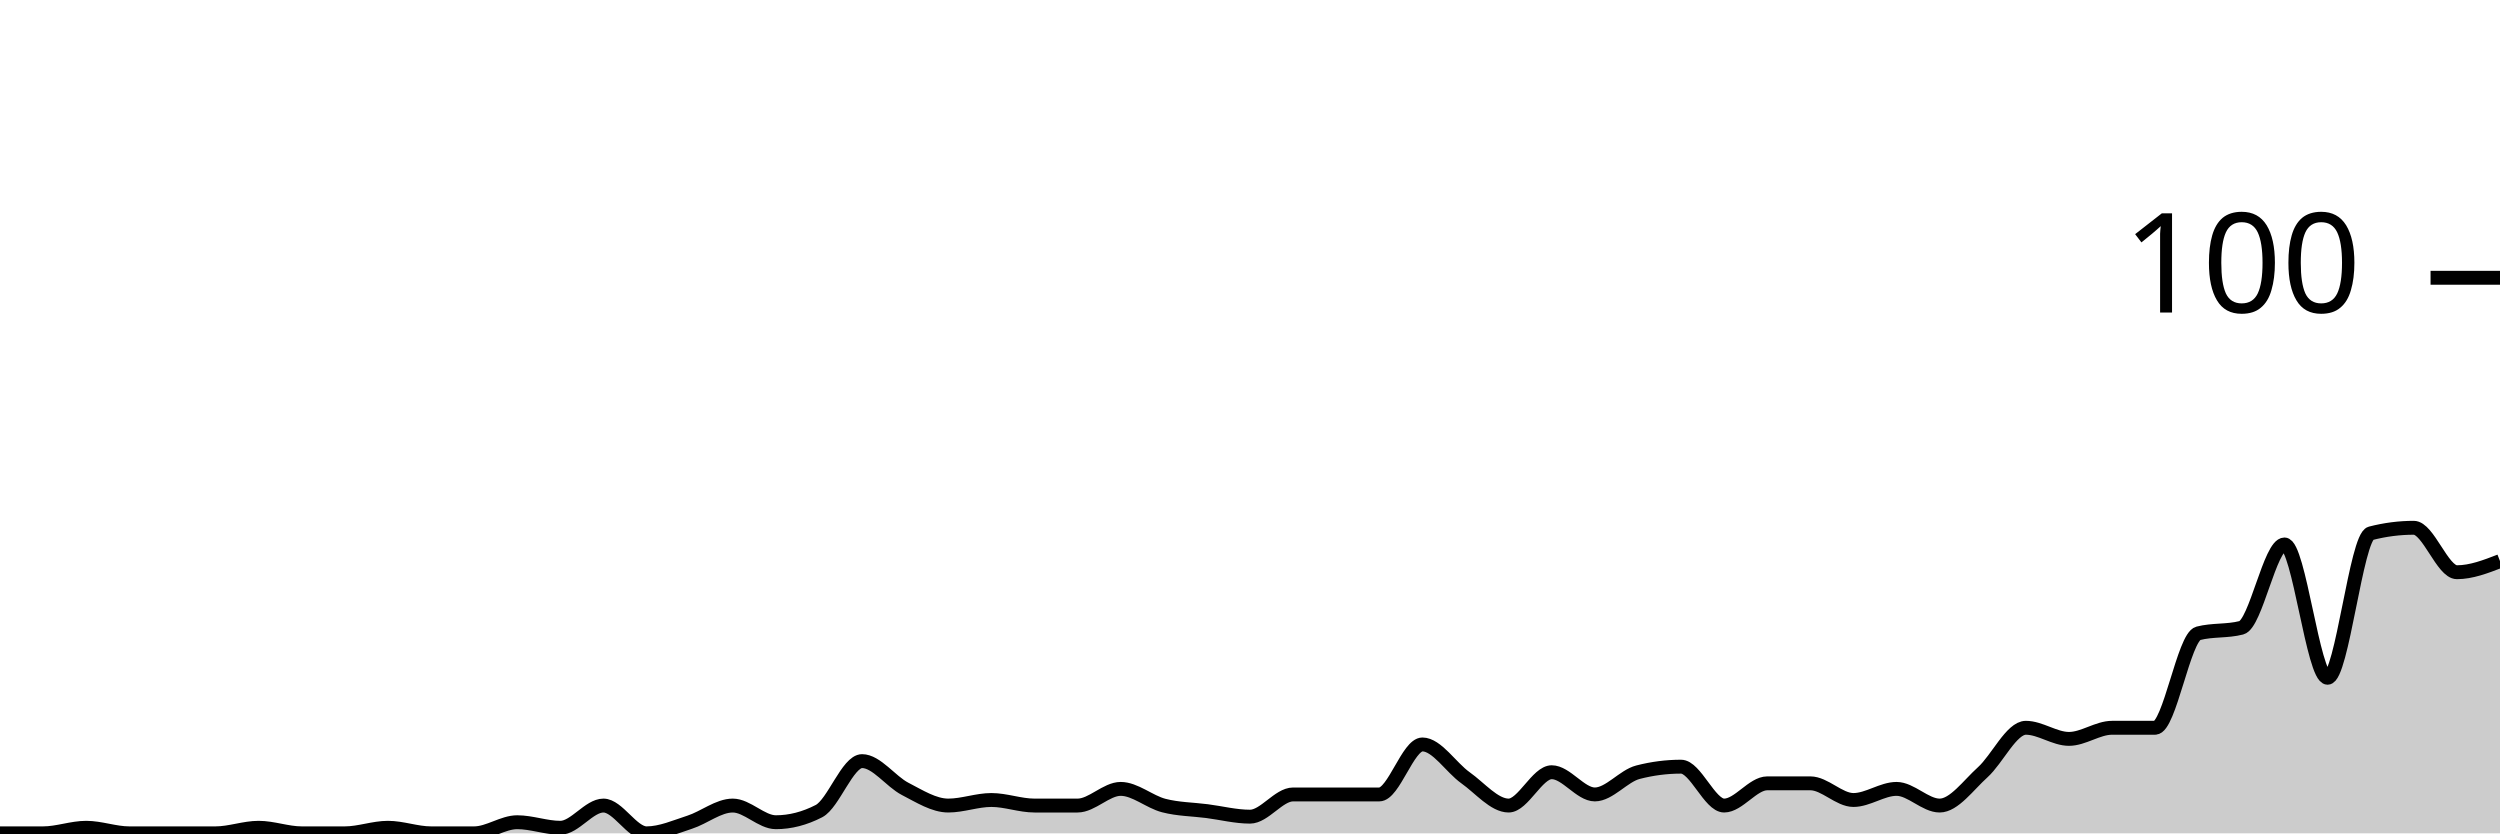
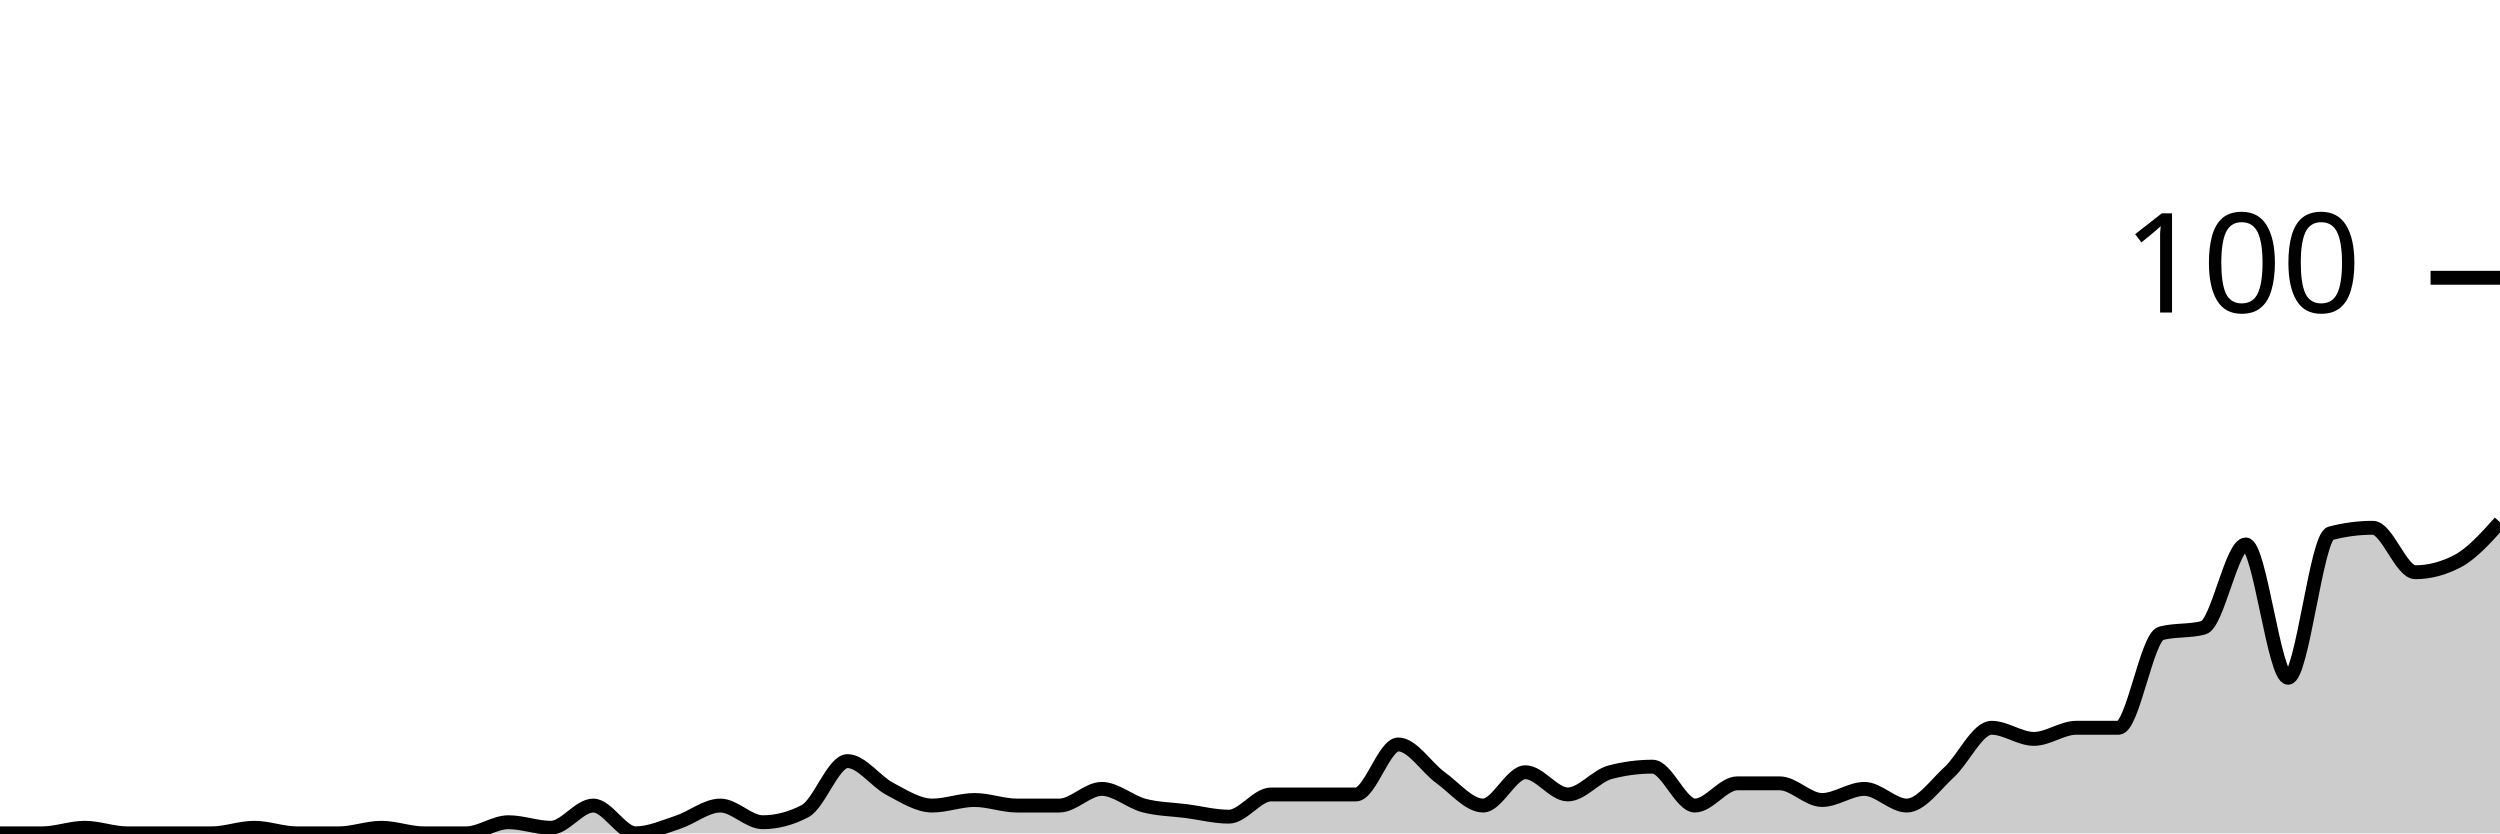
<svg xmlns="http://www.w3.org/2000/svg" viewBox="0 0 180 60">
  <g transform="translate(0,20)">
-     <path class="area" fill="rgba(0, 0, 0, 0.2)" d="M0,40C1.034,40,2.069,40,3.103,40C4.138,40,5.172,39.6,6.207,39.6C7.241,39.6,8.276,40,9.31,40C10.345,40,11.379,40,12.414,40C13.448,40,14.483,40,15.517,40C16.552,40,17.586,39.6,18.621,39.6C19.655,39.6,20.69,40,21.724,40C22.759,40,23.793,40,24.828,40C25.862,40,26.897,39.6,27.931,39.6C28.966,39.6,30,40,31.034,40C32.069,40,33.103,40,34.138,40C35.172,40,36.207,39.2,37.241,39.2C38.276,39.2,39.31,39.6,40.345,39.6C41.379,39.6,42.414,38,43.448,38C44.483,38,45.517,40,46.552,40C47.586,40,48.621,39.533,49.655,39.2C50.69,38.867,51.724,38,52.759,38C53.793,38,54.828,39.2,55.862,39.2C56.897,39.2,57.931,38.933,58.966,38.4C60,37.867,61.034,34.8,62.069,34.8C63.103,34.8,64.138,36.267,65.172,36.8C66.207,37.333,67.241,38,68.276,38C69.31,38,70.345,37.6,71.379,37.6C72.414,37.6,73.448,38,74.483,38C75.517,38,76.552,38,77.586,38C78.621,38,79.655,36.8,80.69,36.8C81.724,36.8,82.759,37.733,83.793,38C84.828,38.267,85.862,38.267,86.897,38.4C87.931,38.533,88.966,38.8,90,38.8C91.034,38.8,92.069,37.2,93.103,37.2C94.138,37.2,95.172,37.2,96.207,37.2C97.241,37.2,98.276,37.2,99.31,37.2C100.345,37.2,101.379,33.6,102.414,33.6C103.448,33.6,104.483,35.267,105.517,36C106.552,36.733,107.586,38,108.621,38C109.655,38,110.69,35.6,111.724,35.6C112.759,35.6,113.793,37.2,114.828,37.2C115.862,37.2,116.897,35.867,117.931,35.6C118.966,35.333,120,35.2,121.034,35.2C122.069,35.2,123.103,38,124.138,38C125.172,38,126.207,36.4,127.241,36.4C128.276,36.4,129.31,36.4,130.345,36.4C131.379,36.4,132.414,37.6,133.448,37.6C134.483,37.6,135.517,36.8,136.552,36.8C137.586,36.8,138.621,38,139.655,38C140.69,38,141.724,36.533,142.759,35.6C143.793,34.667,144.828,32.4,145.862,32.4C146.897,32.4,147.931,33.2,148.966,33.2C150,33.2,151.034,32.4,152.069,32.4C153.103,32.4,154.138,32.4,155.172,32.4C156.207,32.4,157.241,25.867,158.276,25.6C159.31,25.333,160.345,25.467,161.379,25.2C162.414,24.933,163.448,19.2,164.483,19.2C165.517,19.2,166.552,28.8,167.586,28.8C168.621,28.8,169.655,18.667,170.69,18.4C171.724,18.133,172.759,18,173.793,18C174.828,18,175.862,21.2,176.897,21.2C177.931,21.2,178.966,20.8,180,20.4L180,40C178.966,40,177.931,40,176.897,40C175.862,40,174.828,40,173.793,40C172.759,40,171.724,40,170.69,40C169.655,40,168.621,40,167.586,40C166.552,40,165.517,40,164.483,40C163.448,40,162.414,40,161.379,40C160.345,40,159.31,40,158.276,40C157.241,40,156.207,40,155.172,40C154.138,40,153.103,40,152.069,40C151.034,40,150,40,148.966,40C147.931,40,146.897,40,145.862,40C144.828,40,143.793,40,142.759,40C141.724,40,140.69,40,139.655,40C138.621,40,137.586,40,136.552,40C135.517,40,134.483,40,133.448,40C132.414,40,131.379,40,130.345,40C129.31,40,128.276,40,127.241,40C126.207,40,125.172,40,124.138,40C123.103,40,122.069,40,121.034,40C120,40,118.966,40,117.931,40C116.897,40,115.862,40,114.828,40C113.793,40,112.759,40,111.724,40C110.69,40,109.655,40,108.621,40C107.586,40,106.552,40,105.517,40C104.483,40,103.448,40,102.414,40C101.379,40,100.345,40,99.31,40C98.276,40,97.241,40,96.207,40C95.172,40,94.138,40,93.103,40C92.069,40,91.034,40,90,40C88.966,40,87.931,40,86.897,40C85.862,40,84.828,40,83.793,40C82.759,40,81.724,40,80.69,40C79.655,40,78.621,40,77.586,40C76.552,40,75.517,40,74.483,40C73.448,40,72.414,40,71.379,40C70.345,40,69.31,40,68.276,40C67.241,40,66.207,40,65.172,40C64.138,40,63.103,40,62.069,40C61.034,40,60,40,58.966,40C57.931,40,56.897,40,55.862,40C54.828,40,53.793,40,52.759,40C51.724,40,50.69,40,49.655,40C48.621,40,47.586,40,46.552,40C45.517,40,44.483,40,43.448,40C42.414,40,41.379,40,40.345,40C39.31,40,38.276,40,37.241,40C36.207,40,35.172,40,34.138,40C33.103,40,32.069,40,31.034,40C30,40,28.966,40,27.931,40C26.897,40,25.862,40,24.828,40C23.793,40,22.759,40,21.724,40C20.69,40,19.655,40,18.621,40C17.586,40,16.552,40,15.517,40C14.483,40,13.448,40,12.414,40C11.379,40,10.345,40,9.31,40C8.276,40,7.241,40,6.207,40C5.172,40,4.138,40,3.103,40C2.069,40,1.034,40,0,40Z" />
-     <path class="line" stroke="black" fill="none" d="M0,40C1.034,40,2.069,40,3.103,40C4.138,40,5.172,39.6,6.207,39.6C7.241,39.6,8.276,40,9.31,40C10.345,40,11.379,40,12.414,40C13.448,40,14.483,40,15.517,40C16.552,40,17.586,39.6,18.621,39.6C19.655,39.6,20.69,40,21.724,40C22.759,40,23.793,40,24.828,40C25.862,40,26.897,39.6,27.931,39.6C28.966,39.6,30,40,31.034,40C32.069,40,33.103,40,34.138,40C35.172,40,36.207,39.2,37.241,39.2C38.276,39.2,39.31,39.6,40.345,39.6C41.379,39.6,42.414,38,43.448,38C44.483,38,45.517,40,46.552,40C47.586,40,48.621,39.533,49.655,39.2C50.69,38.867,51.724,38,52.759,38C53.793,38,54.828,39.2,55.862,39.2C56.897,39.2,57.931,38.933,58.966,38.4C60,37.867,61.034,34.8,62.069,34.8C63.103,34.8,64.138,36.267,65.172,36.8C66.207,37.333,67.241,38,68.276,38C69.31,38,70.345,37.6,71.379,37.6C72.414,37.6,73.448,38,74.483,38C75.517,38,76.552,38,77.586,38C78.621,38,79.655,36.8,80.69,36.8C81.724,36.8,82.759,37.733,83.793,38C84.828,38.267,85.862,38.267,86.897,38.4C87.931,38.533,88.966,38.8,90,38.8C91.034,38.8,92.069,37.2,93.103,37.2C94.138,37.2,95.172,37.2,96.207,37.2C97.241,37.2,98.276,37.2,99.31,37.2C100.345,37.2,101.379,33.6,102.414,33.6C103.448,33.6,104.483,35.267,105.517,36C106.552,36.733,107.586,38,108.621,38C109.655,38,110.69,35.6,111.724,35.6C112.759,35.6,113.793,37.2,114.828,37.2C115.862,37.2,116.897,35.867,117.931,35.6C118.966,35.333,120,35.2,121.034,35.2C122.069,35.2,123.103,38,124.138,38C125.172,38,126.207,36.4,127.241,36.4C128.276,36.4,129.31,36.4,130.345,36.4C131.379,36.4,132.414,37.6,133.448,37.6C134.483,37.6,135.517,36.8,136.552,36.8C137.586,36.8,138.621,38,139.655,38C140.69,38,141.724,36.533,142.759,35.6C143.793,34.667,144.828,32.4,145.862,32.4C146.897,32.4,147.931,33.2,148.966,33.2C150,33.2,151.034,32.4,152.069,32.4C153.103,32.4,154.138,32.4,155.172,32.4C156.207,32.4,157.241,25.867,158.276,25.6C159.31,25.333,160.345,25.467,161.379,25.2C162.414,24.933,163.448,19.2,164.483,19.2C165.517,19.2,166.552,28.8,167.586,28.8C168.621,28.8,169.655,18.667,170.69,18.4C171.724,18.133,172.759,18,173.793,18C174.828,18,175.862,21.2,176.897,21.2C177.931,21.2,178.966,20.8,180,20.4" />
+     <path class="area" fill="rgba(0, 0, 0, 0.2)" d="M0,40C1.017,40,2.034,40,3.051,40C4.068,40,5.085,39.6,6.102,39.6C7.119,39.6,8.136,40,9.153,40C10.169,40,11.186,40,12.203,40C13.22,40,14.237,40,15.254,40C16.271,40,17.288,39.6,18.305,39.6C19.322,39.6,20.339,40,21.356,40C22.373,40,23.39,40,24.407,40C25.424,40,26.441,39.6,27.458,39.6C28.475,39.6,29.492,40,30.508,40C31.525,40,32.542,40,33.559,40C34.576,40,35.593,39.2,36.61,39.2C37.627,39.2,38.644,39.6,39.661,39.6C40.678,39.6,41.695,38,42.712,38C43.729,38,44.746,40,45.763,40C46.78,40,47.797,39.533,48.814,39.2C49.831,38.867,50.847,38,51.864,38C52.881,38,53.898,39.2,54.915,39.2C55.932,39.2,56.949,38.933,57.966,38.4C58.983,37.867,60,34.8,61.017,34.8C62.034,34.8,63.051,36.267,64.068,36.8C65.085,37.333,66.102,38,67.119,38C68.136,38,69.153,37.6,70.169,37.6C71.186,37.6,72.203,38,73.22,38C74.237,38,75.254,38,76.271,38C77.288,38,78.305,36.8,79.322,36.8C80.339,36.8,81.356,37.733,82.373,38C83.39,38.267,84.407,38.267,85.424,38.4C86.441,38.533,87.458,38.8,88.475,38.8C89.492,38.8,90.508,37.2,91.525,37.2C92.542,37.2,93.559,37.2,94.576,37.2C95.593,37.2,96.61,37.2,97.627,37.2C98.644,37.2,99.661,33.6,100.678,33.6C101.695,33.6,102.712,35.267,103.729,36C104.746,36.733,105.763,38,106.78,38C107.797,38,108.814,35.6,109.831,35.6C110.847,35.6,111.864,37.2,112.881,37.2C113.898,37.2,114.915,35.867,115.932,35.6C116.949,35.333,117.966,35.2,118.983,35.2C120,35.2,121.017,38,122.034,38C123.051,38,124.068,36.4,125.085,36.4C126.102,36.4,127.119,36.4,128.136,36.4C129.153,36.4,130.169,37.6,131.186,37.6C132.203,37.6,133.22,36.8,134.237,36.8C135.254,36.8,136.271,38,137.288,38C138.305,38,139.322,36.533,140.339,35.6C141.356,34.667,142.373,32.4,143.39,32.4C144.407,32.4,145.424,33.2,146.441,33.2C147.458,33.2,148.475,32.4,149.492,32.4C150.508,32.4,151.525,32.4,152.542,32.4C153.559,32.4,154.576,25.867,155.593,25.6C156.61,25.333,157.627,25.467,158.644,25.2C159.661,24.933,160.678,19.2,161.695,19.2C162.712,19.2,163.729,28.8,164.746,28.8C165.763,28.8,166.78,18.667,167.797,18.4C168.814,18.133,169.831,18,170.847,18C171.864,18,172.881,21.2,173.898,21.2C174.915,21.2,175.932,20.933,176.949,20.4C177.966,19.867,178.983,18.733,180,17.6L180,40C178.983,40,177.966,40,176.949,40C175.932,40,174.915,40,173.898,40C172.881,40,171.864,40,170.847,40C169.831,40,168.814,40,167.797,40C166.78,40,165.763,40,164.746,40C163.729,40,162.712,40,161.695,40C160.678,40,159.661,40,158.644,40C157.627,40,156.61,40,155.593,40C154.576,40,153.559,40,152.542,40C151.525,40,150.508,40,149.492,40C148.475,40,147.458,40,146.441,40C145.424,40,144.407,40,143.39,40C142.373,40,141.356,40,140.339,40C139.322,40,138.305,40,137.288,40C136.271,40,135.254,40,134.237,40C133.22,40,132.203,40,131.186,40C130.169,40,129.153,40,128.136,40C127.119,40,126.102,40,125.085,40C124.068,40,123.051,40,122.034,40C121.017,40,120,40,118.983,40C117.966,40,116.949,40,115.932,40C114.915,40,113.898,40,112.881,40C111.864,40,110.847,40,109.831,40C108.814,40,107.797,40,106.78,40C105.763,40,104.746,40,103.729,40C102.712,40,101.695,40,100.678,40C99.661,40,98.644,40,97.627,40C96.61,40,95.593,40,94.576,40C93.559,40,92.542,40,91.525,40C90.508,40,89.492,40,88.475,40C87.458,40,86.441,40,85.424,40C84.407,40,83.39,40,82.373,40C81.356,40,80.339,40,79.322,40C78.305,40,77.288,40,76.271,40C75.254,40,74.237,40,73.22,40C72.203,40,71.186,40,70.169,40C69.153,40,68.136,40,67.119,40C66.102,40,65.085,40,64.068,40C63.051,40,62.034,40,61.017,40C60,40,58.983,40,57.966,40C56.949,40,55.932,40,54.915,40C53.898,40,52.881,40,51.864,40C50.847,40,49.831,40,48.814,40C47.797,40,46.78,40,45.763,40C44.746,40,43.729,40,42.712,40C41.695,40,40.678,40,39.661,40C38.644,40,37.627,40,36.61,40C35.593,40,34.576,40,33.559,40C32.542,40,31.525,40,30.508,40C29.492,40,28.475,40,27.458,40C26.441,40,25.424,40,24.407,40C23.39,40,22.373,40,21.356,40C20.339,40,19.322,40,18.305,40C17.288,40,16.271,40,15.254,40C14.237,40,13.22,40,12.203,40C11.186,40,10.169,40,9.153,40C8.136,40,7.119,40,6.102,40C5.085,40,4.068,40,3.051,40C2.034,40,1.017,40,0,40Z" />
+     <path class="line" stroke="black" fill="none" d="M0,40C1.017,40,2.034,40,3.051,40C4.068,40,5.085,39.6,6.102,39.6C7.119,39.6,8.136,40,9.153,40C10.169,40,11.186,40,12.203,40C13.22,40,14.237,40,15.254,40C16.271,40,17.288,39.6,18.305,39.6C19.322,39.6,20.339,40,21.356,40C22.373,40,23.39,40,24.407,40C25.424,40,26.441,39.6,27.458,39.6C28.475,39.6,29.492,40,30.508,40C31.525,40,32.542,40,33.559,40C34.576,40,35.593,39.2,36.61,39.2C37.627,39.2,38.644,39.6,39.661,39.6C40.678,39.6,41.695,38,42.712,38C43.729,38,44.746,40,45.763,40C46.78,40,47.797,39.533,48.814,39.2C49.831,38.867,50.847,38,51.864,38C52.881,38,53.898,39.2,54.915,39.2C55.932,39.2,56.949,38.933,57.966,38.4C58.983,37.867,60,34.8,61.017,34.8C62.034,34.8,63.051,36.267,64.068,36.8C65.085,37.333,66.102,38,67.119,38C68.136,38,69.153,37.6,70.169,37.6C71.186,37.6,72.203,38,73.22,38C74.237,38,75.254,38,76.271,38C77.288,38,78.305,36.8,79.322,36.8C80.339,36.8,81.356,37.733,82.373,38C83.39,38.267,84.407,38.267,85.424,38.4C86.441,38.533,87.458,38.8,88.475,38.8C89.492,38.8,90.508,37.2,91.525,37.2C92.542,37.2,93.559,37.2,94.576,37.2C95.593,37.2,96.61,37.2,97.627,37.2C98.644,37.2,99.661,33.6,100.678,33.6C101.695,33.6,102.712,35.267,103.729,36C104.746,36.733,105.763,38,106.78,38C107.797,38,108.814,35.6,109.831,35.6C110.847,35.6,111.864,37.2,112.881,37.2C113.898,37.2,114.915,35.867,115.932,35.6C116.949,35.333,117.966,35.2,118.983,35.2C120,35.2,121.017,38,122.034,38C123.051,38,124.068,36.4,125.085,36.4C126.102,36.4,127.119,36.4,128.136,36.4C129.153,36.4,130.169,37.6,131.186,37.6C132.203,37.6,133.22,36.8,134.237,36.8C135.254,36.8,136.271,38,137.288,38C138.305,38,139.322,36.533,140.339,35.6C141.356,34.667,142.373,32.4,143.39,32.4C144.407,32.4,145.424,33.2,146.441,33.2C147.458,33.2,148.475,32.4,149.492,32.4C150.508,32.4,151.525,32.4,152.542,32.4C153.559,32.4,154.576,25.867,155.593,25.6C156.61,25.333,157.627,25.467,158.644,25.2C159.661,24.933,160.678,19.2,161.695,19.2C162.712,19.2,163.729,28.8,164.746,28.8C165.763,28.8,166.78,18.667,167.797,18.4C168.814,18.133,169.831,18,170.847,18C171.864,18,172.881,21.2,173.898,21.2C174.915,21.2,175.932,20.933,176.949,20.4C177.966,19.867,178.983,18.733,180,17.6" />
    <path class="axis-ceiling" stroke-width="1" stroke="black" fill="none" d="M175,0L180,0" />
    <text class="axis-ceiling-label" font-family="sans-serif" text-anchor="end" font-size="10px" x="170" y="2.5">100</text>
  </g>
</svg>
